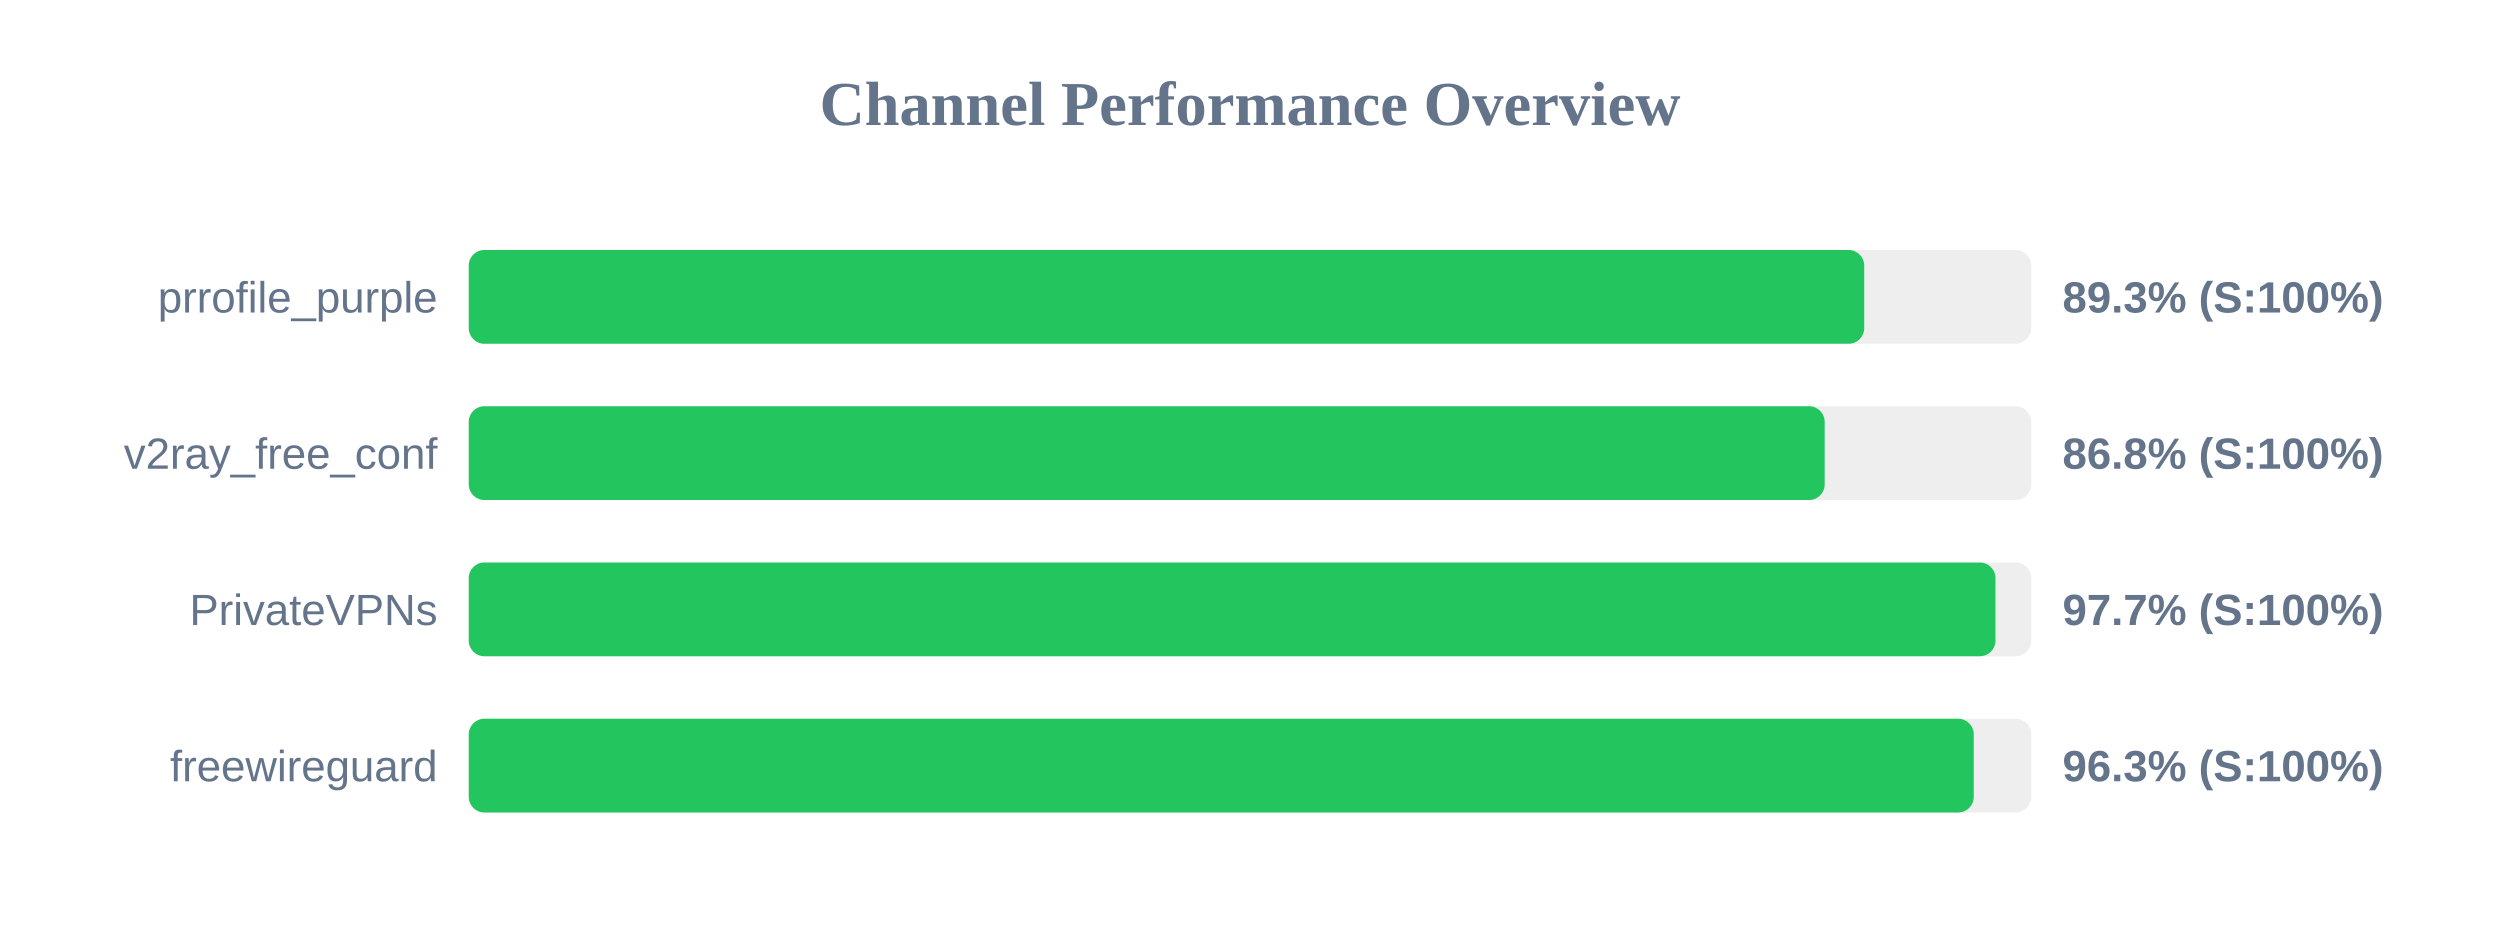
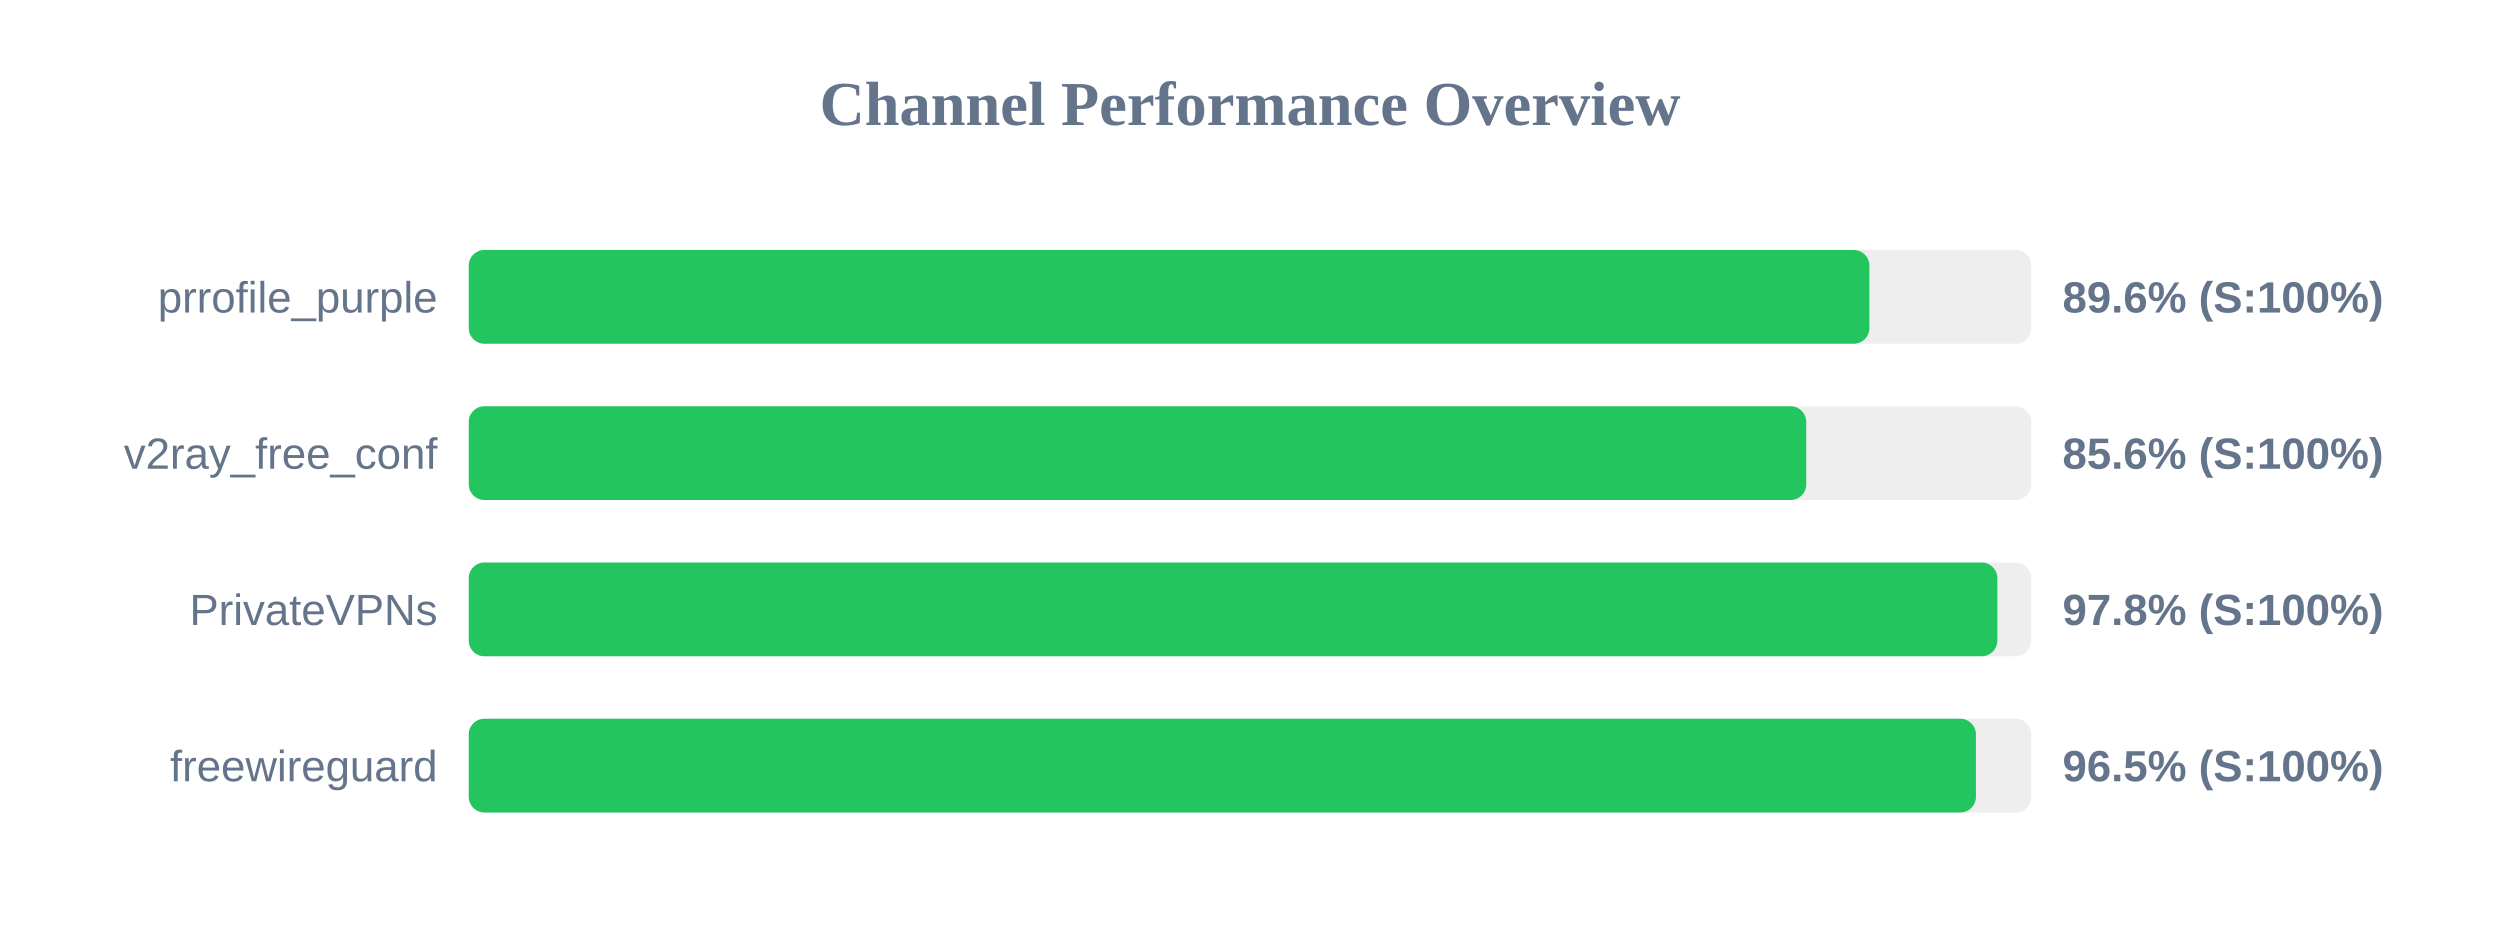
<svg xmlns="http://www.w3.org/2000/svg" width="800" height="300" version="1.1">
  <style>
        .row { font: 14px Arial; fill: #64748b; }
        .score { font: bold 14px Arial; fill: #64748b; }
    </style>
  <text x="400" y="40" text-anchor="middle" font-size="20px" font-weight="bold" fill="#64748b">Channel Performance Overview</text>
  <rect x="150" y="80" width="500" height="30" fill="#eee" rx="5" />
-   <rect x="150" y="80" width="446.55" height="30" fill="#22c55e" rx="5" />
+   <rect x="150" y="80" width="448.2" height="30" fill="#22c55e" rx="5" />
  <text x="140" y="100" text-anchor="end" class="row">prrofile_purple</text>
-   <text x="660" y="100" text-anchor="start" class="score">89.3% (S:100%)</text>
+   <text x="660" y="100" text-anchor="start" class="score">89.6% (S:100%)</text>
  <rect x="150" y="130" width="500" height="30" fill="#eee" rx="5" />
-   <rect x="150" y="130" width="433.9" height="30" fill="#22c55e" rx="5" />
+   <rect x="150" y="130" width="428.0" height="30" fill="#22c55e" rx="5" />
  <text x="140" y="150" text-anchor="end" class="row">v2ray_free_conf</text>
-   <text x="660" y="150" text-anchor="start" class="score">86.8% (S:100%)</text>
+   <text x="660" y="150" text-anchor="start" class="score">85.6% (S:100%)</text>
  <rect x="150" y="180" width="500" height="30" fill="#eee" rx="5" />
-   <rect x="150" y="180" width="488.55" height="30" fill="#22c55e" rx="5" />
+   <rect x="150" y="180" width="489.15" height="30" fill="#22c55e" rx="5" />
  <text x="140" y="200" text-anchor="end" class="row">PrivateVPNs</text>
-   <text x="660" y="200" text-anchor="start" class="score">97.7% (S:100%)</text>
+   <text x="660" y="200" text-anchor="start" class="score">97.8% (S:100%)</text>
  <rect x="150" y="230" width="500" height="30" fill="#eee" rx="5" />
-   <rect x="150" y="230" width="481.6" height="30" fill="#22c55e" rx="5" />
+   <rect x="150" y="230" width="482.3" height="30" fill="#22c55e" rx="5" />
  <text x="140" y="250" text-anchor="end" class="row">freewireguard</text>
-   <text x="660" y="250" text-anchor="start" class="score">96.3% (S:100%)</text>
+   <text x="660" y="250" text-anchor="start" class="score">96.5% (S:100%)</text>
</svg>
